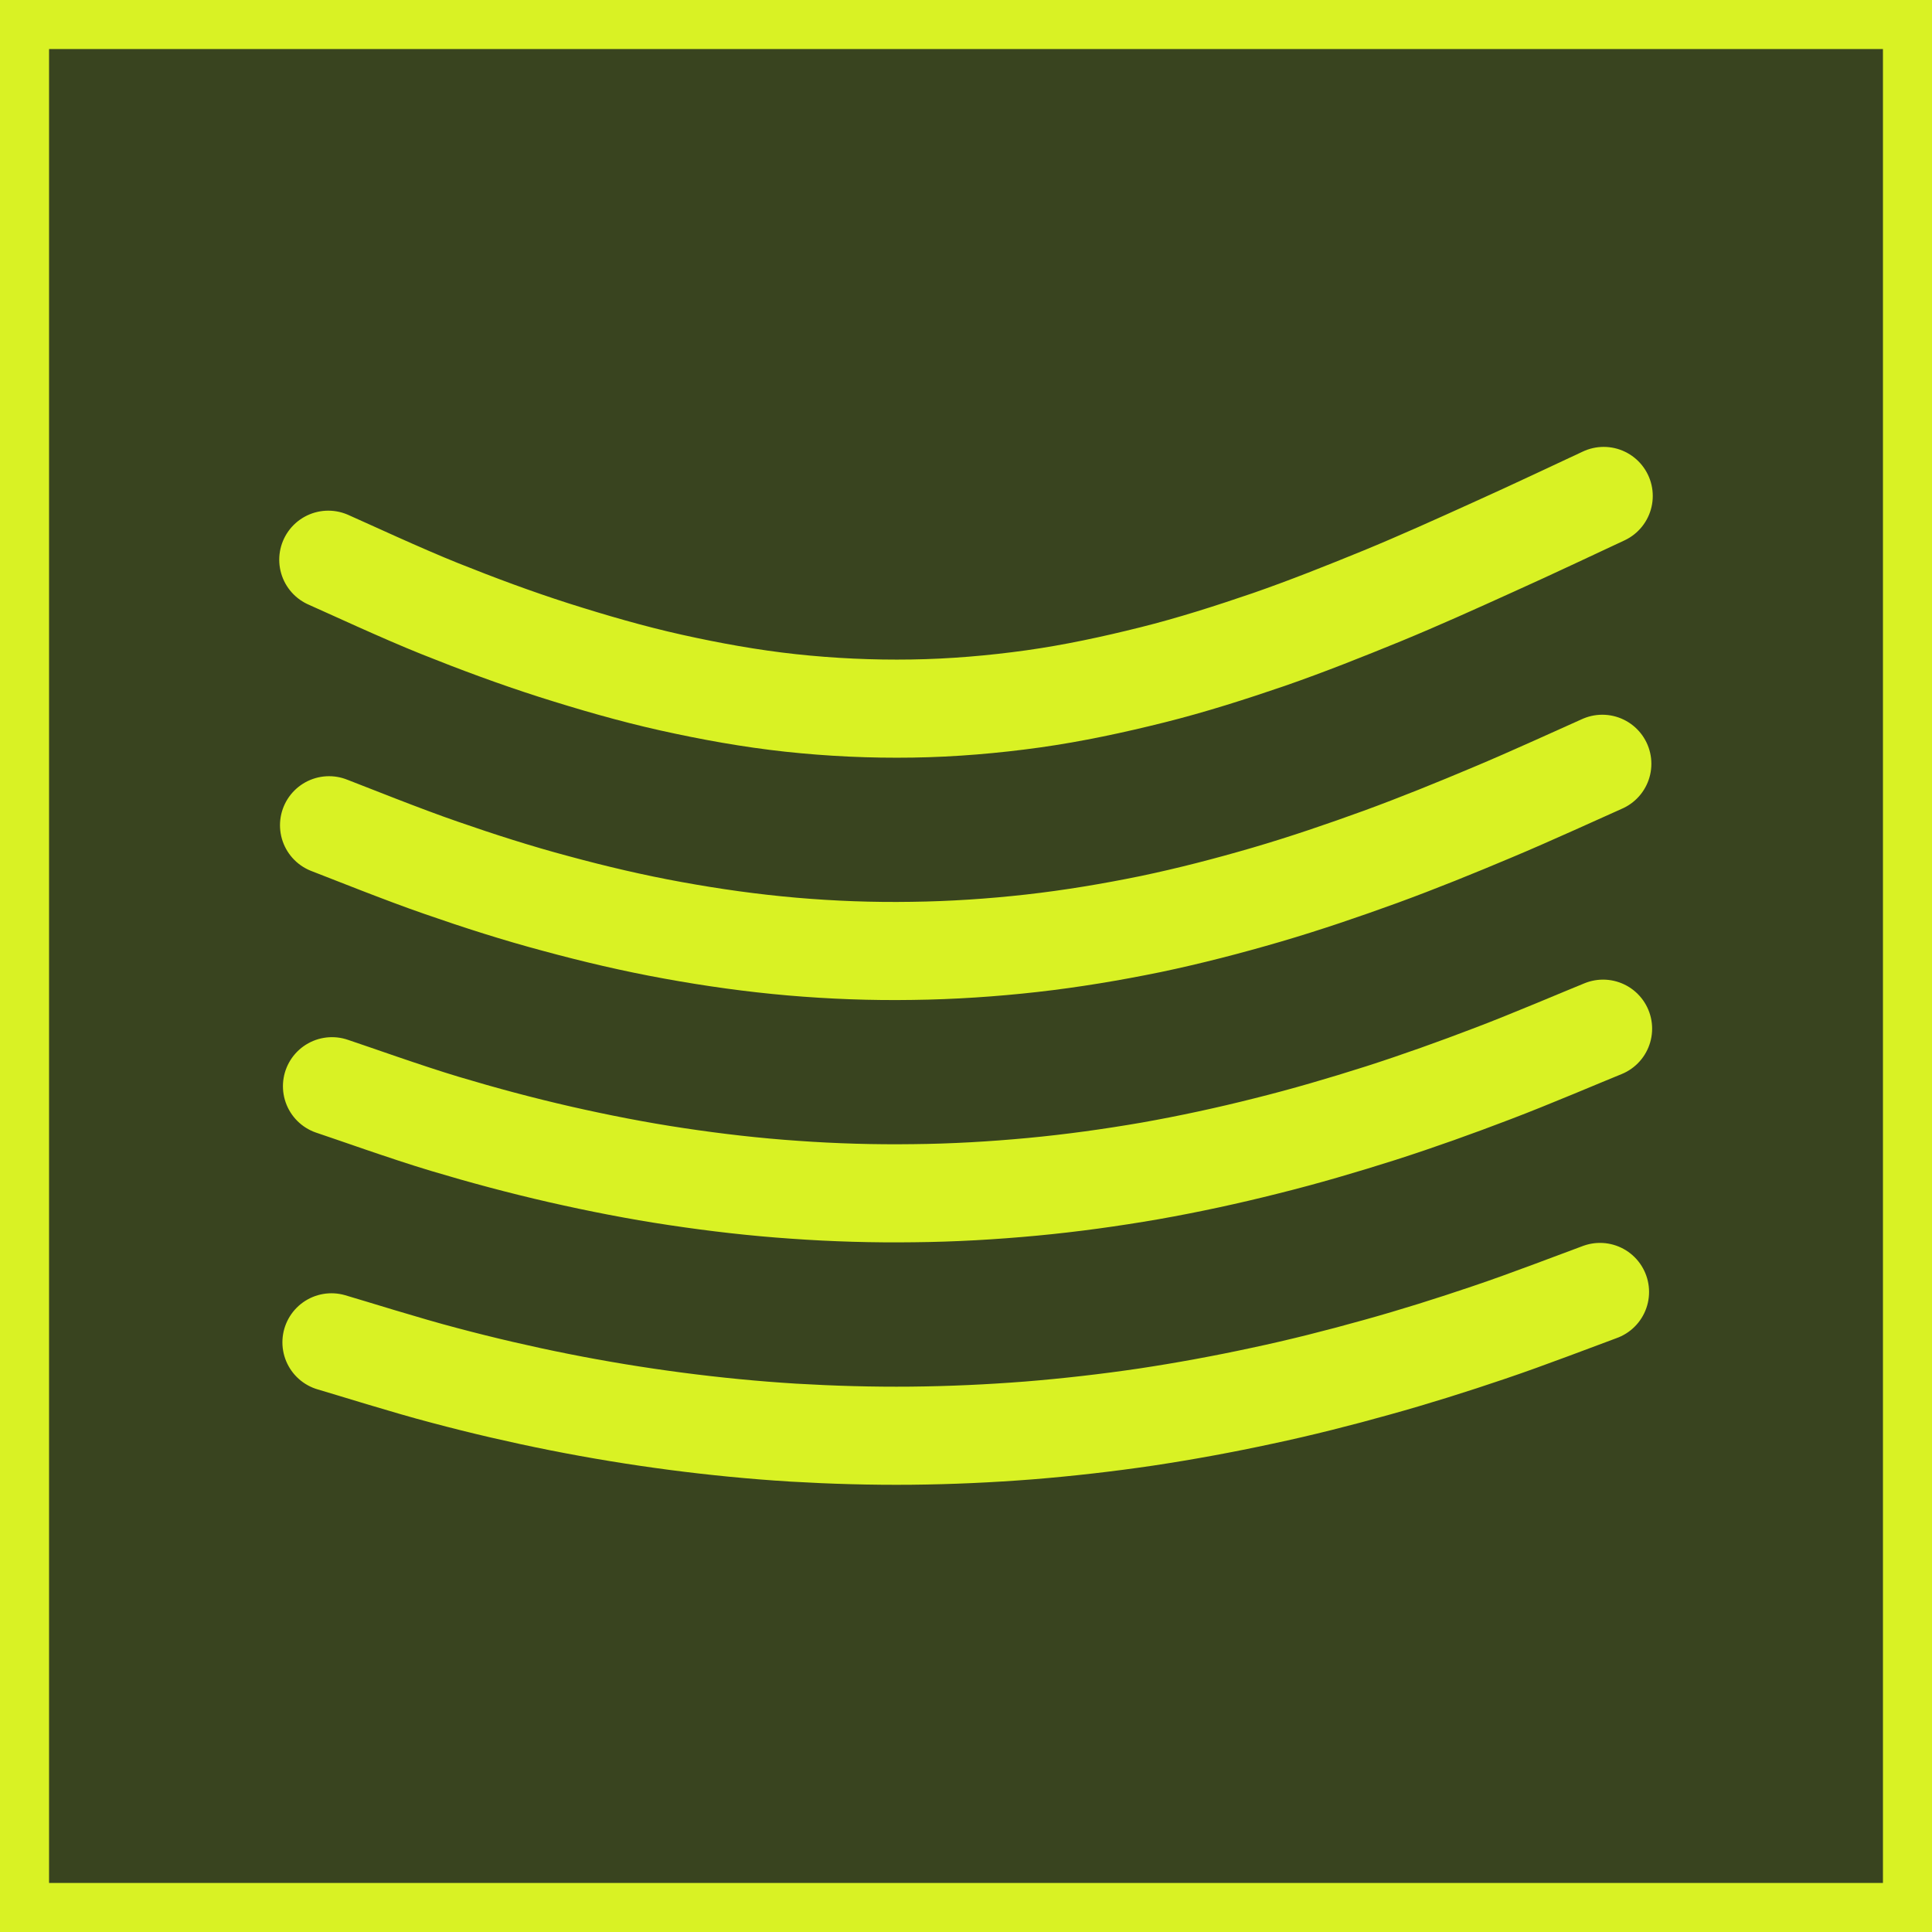
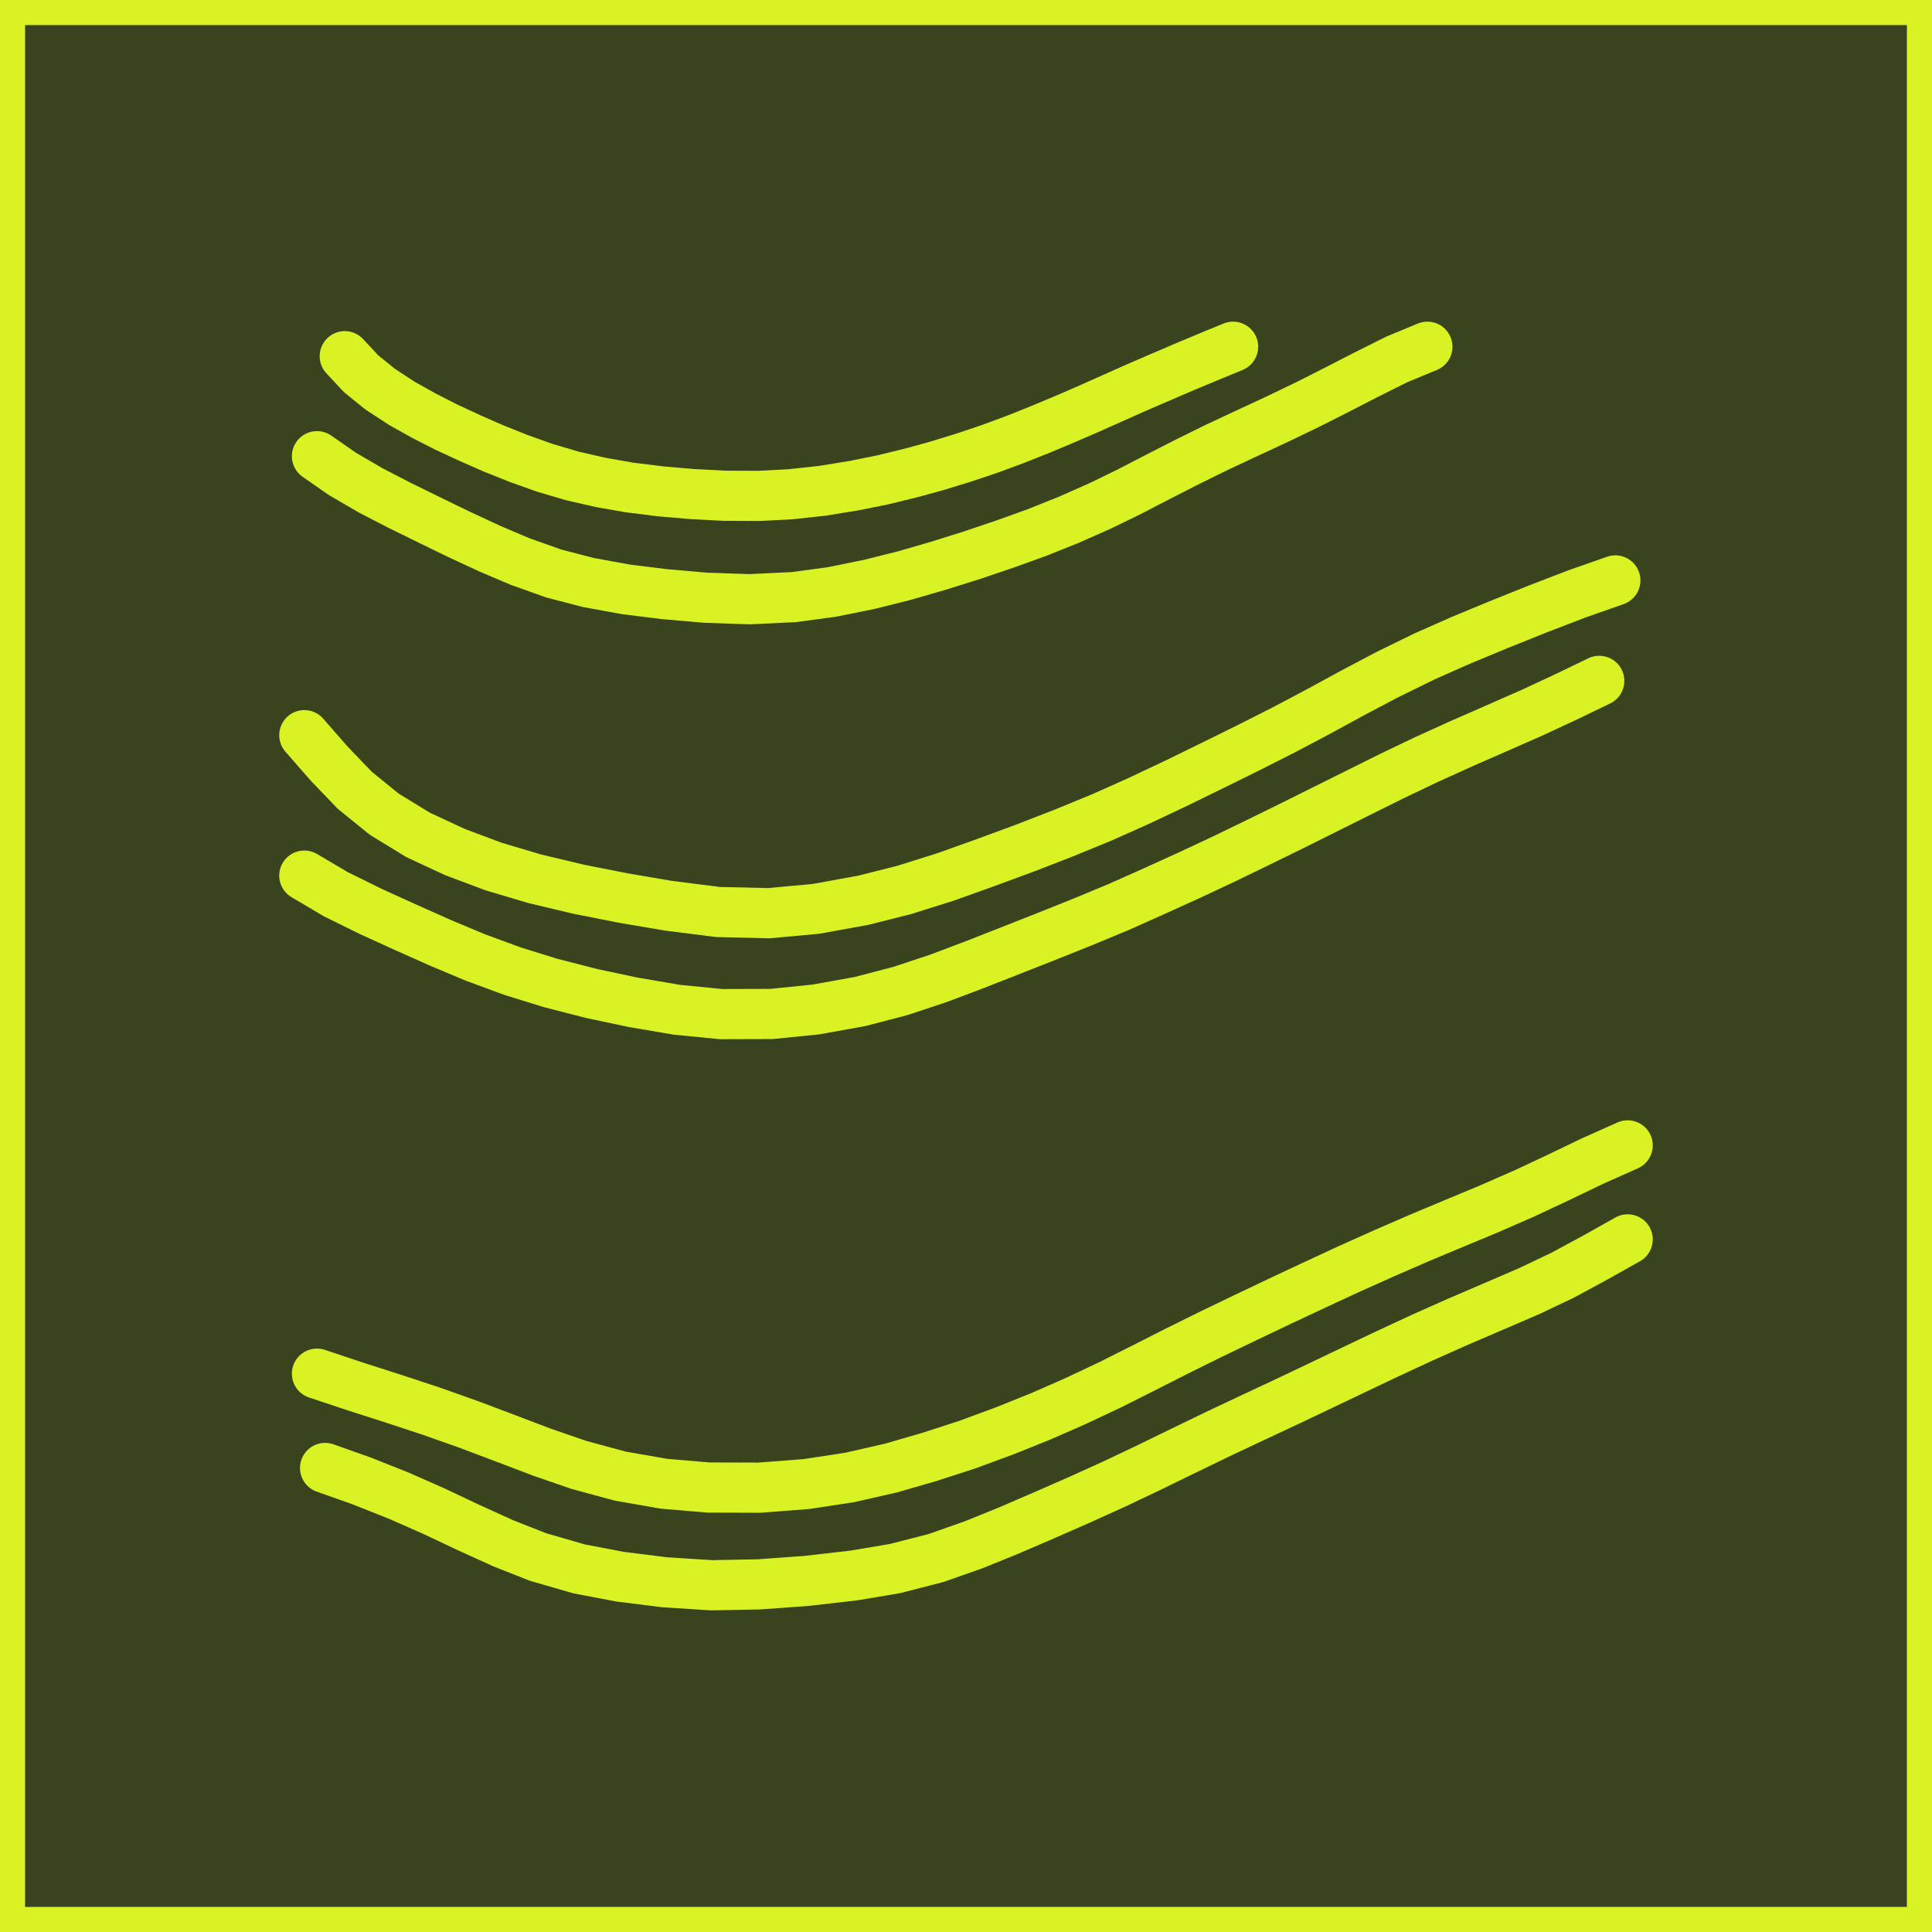
<svg xmlns="http://www.w3.org/2000/svg" viewBox="0 0 512 512" width="512" height="512" role="img" aria-label="Foothills Labs">
-   <g fill="none" stroke="#D9F224" stroke-width="26.0" stroke-linecap="round" stroke-linejoin="round">
+   <g fill="none" stroke="#D9F224" stroke-width="13.3" stroke-linecap="round" stroke-linejoin="round">
    <rect width="512" height="512" fill="#39441F" />
-     <path d="M87 148.33C91.9 150.49 106.54 157.29 116.51 161.28C126.44 165.26 136.55 169.02 146.76 172.29C157 175.54 167.34 178.55 177.79 180.88C188.26 183.21 198.91 185.14 209.56 186.29C220.21 187.44 230.99 187.94 241.7 187.77C252.42 187.61 263.2 186.69 273.81 185.21C284.43 183.72 294.97 181.45 305.38 178.85C315.79 176.25 326.03 172.97 336.21 169.49C346.35 165.97 356.32 161.99 366.26 157.93C376.19 153.84 385.99 149.41 395.76 144.98C405.56 140.59 420.13 133.69 425 131.43" />
-     <path d="M87.2 218.7C92.14 220.59 106.91 226.54 116.95 229.99C126.95 233.47 137.09 236.72 147.33 239.45C157.57 242.23 167.92 244.66 178.36 246.55C188.77 248.45 199.32 249.93 209.9 250.85C220.44 251.76 231.09 252.16 241.7 251.99C252.28 251.86 262.93 251.15 273.44 249.97C283.99 248.78 294.46 247.03 304.87 244.9C315.25 242.73 325.53 240.06 335.7 237.09C345.87 234.11 355.95 230.67 365.92 227.05C375.89 223.4 385.72 219.41 395.49 215.29C405.29 211.2 419.76 204.57 424.63 202.41" />
-     <path d="M87.98 287.86C92.98 289.51 107.82 294.82 117.89 297.83C127.93 300.84 138.11 303.57 148.35 305.91C158.59 308.24 168.93 310.27 179.31 311.82C189.68 313.38 200.16 314.59 210.61 315.3C221.08 316.05 231.63 316.35 242.11 316.21C252.62 316.11 263.13 315.5 273.58 314.52C284.02 313.54 294.46 312.09 304.81 310.3C315.15 308.47 325.46 306.24 335.63 303.67C345.81 301.14 355.91 298.17 365.92 294.99C375.92 291.78 385.83 288.23 395.63 284.48C405.46 280.76 419.96 274.57 424.83 272.61" />
-     <path d="M87.84 355.73C92.85 357.18 107.75 361.88 117.83 364.51C127.9 367.19 138.07 369.55 148.28 371.58C158.49 373.61 168.8 375.3 179.11 376.65C189.45 378 199.82 379.02 210.23 379.66C220.61 380.27 231.06 380.57 241.47 380.47C251.88 380.37 262.32 379.89 272.7 379.08C283.07 378.24 293.45 377.05 303.76 375.53C314.03 373.98 324.31 372.09 334.48 369.89C344.66 367.73 354.8 365.16 364.84 362.35C374.84 359.58 384.81 356.44 394.68 353.09C404.55 349.78 419.12 344.17 424.02 342.38" />
+     <path d="M431.35 303.54L422.14 307.65L413.02 312.03L404.09 316.22L394.53 320.4L385.32 324.23L376.11 328.09L366.83 332.12L357.5 336.3L348.46 340.49L339.29 344.79L330.09 349.17L320.88 353.6L311.87 358.06L303.3 362.41L294.1 367.03L284.89 371.37L275.69 375.4L266.48 379.1L256.44 382.81L246.36 386.08L236.19 389.03L225.19 391.54L213.72 393.29L201.16 394.25L187.77 394.21L175.94 393.21L164.34 391.18L153.46 388.23L143.62 384.84L134.21 381.26L124.17 377.47L114.25 373.96L104.12 370.62L94.04 367.39L84 364.04" />
+     <path d="M80.65 232.05L89.02 236.99L98.22 241.53L107.43 245.72L116.64 249.82L125.84 253.69L135.89 257.39L145.93 260.5L156.81 263.29L167.69 265.6L179.4 267.6L191.12 268.75L204.51 268.71L216.23 267.52L227.94 265.41L238.62 262.62L248.71 259.27L258.11 255.72L268.15 251.78L277.36 248.15L287.24 244.2L296.61 240.3L305.82 236.19L315.02 232.01L324.23 227.7L333.35 223.28L341.88 219.1L351.01 214.55L360.21 209.97L368.78 205.71L377.79 201.4L386.99 197.22L396.28 193.15L405.8 188.97L414.81 184.78L423.82 180.44" />
+     <path d="M326.78 91.89L320.68 94.4L314.18 97.11L307.49 99.98L301.03 102.77L294.94 105.48L288.24 108.47L282.06 111.14L275.69 113.81L268.99 116.48L262.3 118.95L255.56 121.22L248.03 123.53L241.33 125.36L233.8 127.2L226.27 128.71L217.9 130.07L209.53 130.98L201.16 131.42L191.96 131.38L183.59 130.94L175.22 130.23L166.85 129.19L159.32 127.87L151.79 126.16L144.25 123.93L137.56 121.54L130.86 118.87L124.69 116.16L118.31 113.21L112.45 110.22L106.59 106.95L100.74 103.13L95.71 99.06L91.37 94.4" />
+     <path d="M431.35 328.45L422.98 333.15L414.05 337.98L405.25 342.16L395.52 346.35L386.16 350.37L376.95 354.47L367.75 358.74L358.62 363.08L349.85 367.27L340.97 371.49L331.76 375.8L322.55 380.14L313.35 384.6L304.26 389.03L295.45 393.21L286.21 397.4L276.68 401.58L267.32 405.61L258.11 409.35L248.03 412.9L237.15 415.69L226.27 417.52L213.72 418.96L201.16 419.87L188.61 420.11L176.06 419.31L164.34 417.84L153.46 415.77L142.58 412.62L133.37 408.99L124.17 404.81L114.96 400.46L105.76 396.4L95.71 392.41L86.15 389.03" />
+     <path d="M80.65 194.83L87.23 202.36L94.04 209.45L101.81 215.75L110.78 221.25L120.54 225.79L130.86 229.66L141.74 232.89L153.46 235.68L165.18 237.99L177.09 240.02L190.28 241.69L203.67 242.01L216.23 240.86L228.78 238.58L239.66 235.83L250.54 232.41L261.46 228.5L271.5 224.8L281.9 220.77L292.07 216.59L301.63 212.32L311.67 207.58L320.88 203.08L330.84 198.17L340.13 193.47L349.33 188.61L358.54 183.59L367.75 178.73L377.63 173.9L387.07 169.72L397.16 165.54L407.6 161.35L417.96 157.37L428.08 153.82" />
+     <path d="M378.27 91.89L370.18 95.24L361.89 99.38L354.36 103.25L346.82 107.07L338.45 111.1L330.92 114.6L322.55 118.51L315.02 122.22L307.21 126.2L299.12 130.39L291.59 134.05L283.22 137.76L274.85 141.11L266.48 144.13L257.63 147.12L248.87 149.87L239.66 152.54L230.45 154.85L220.41 156.89L210.37 158.24L198.65 158.8L186.94 158.4L176.06 157.45L166.01 156.21L155.97 154.38L146.76 151.99L137.8 148.8L129.91 145.45L121.66 141.62L114.05 137.92L105.76 133.85L98.22 129.95L90.69 125.56L84 120.9" />
  </g>
</svg>
